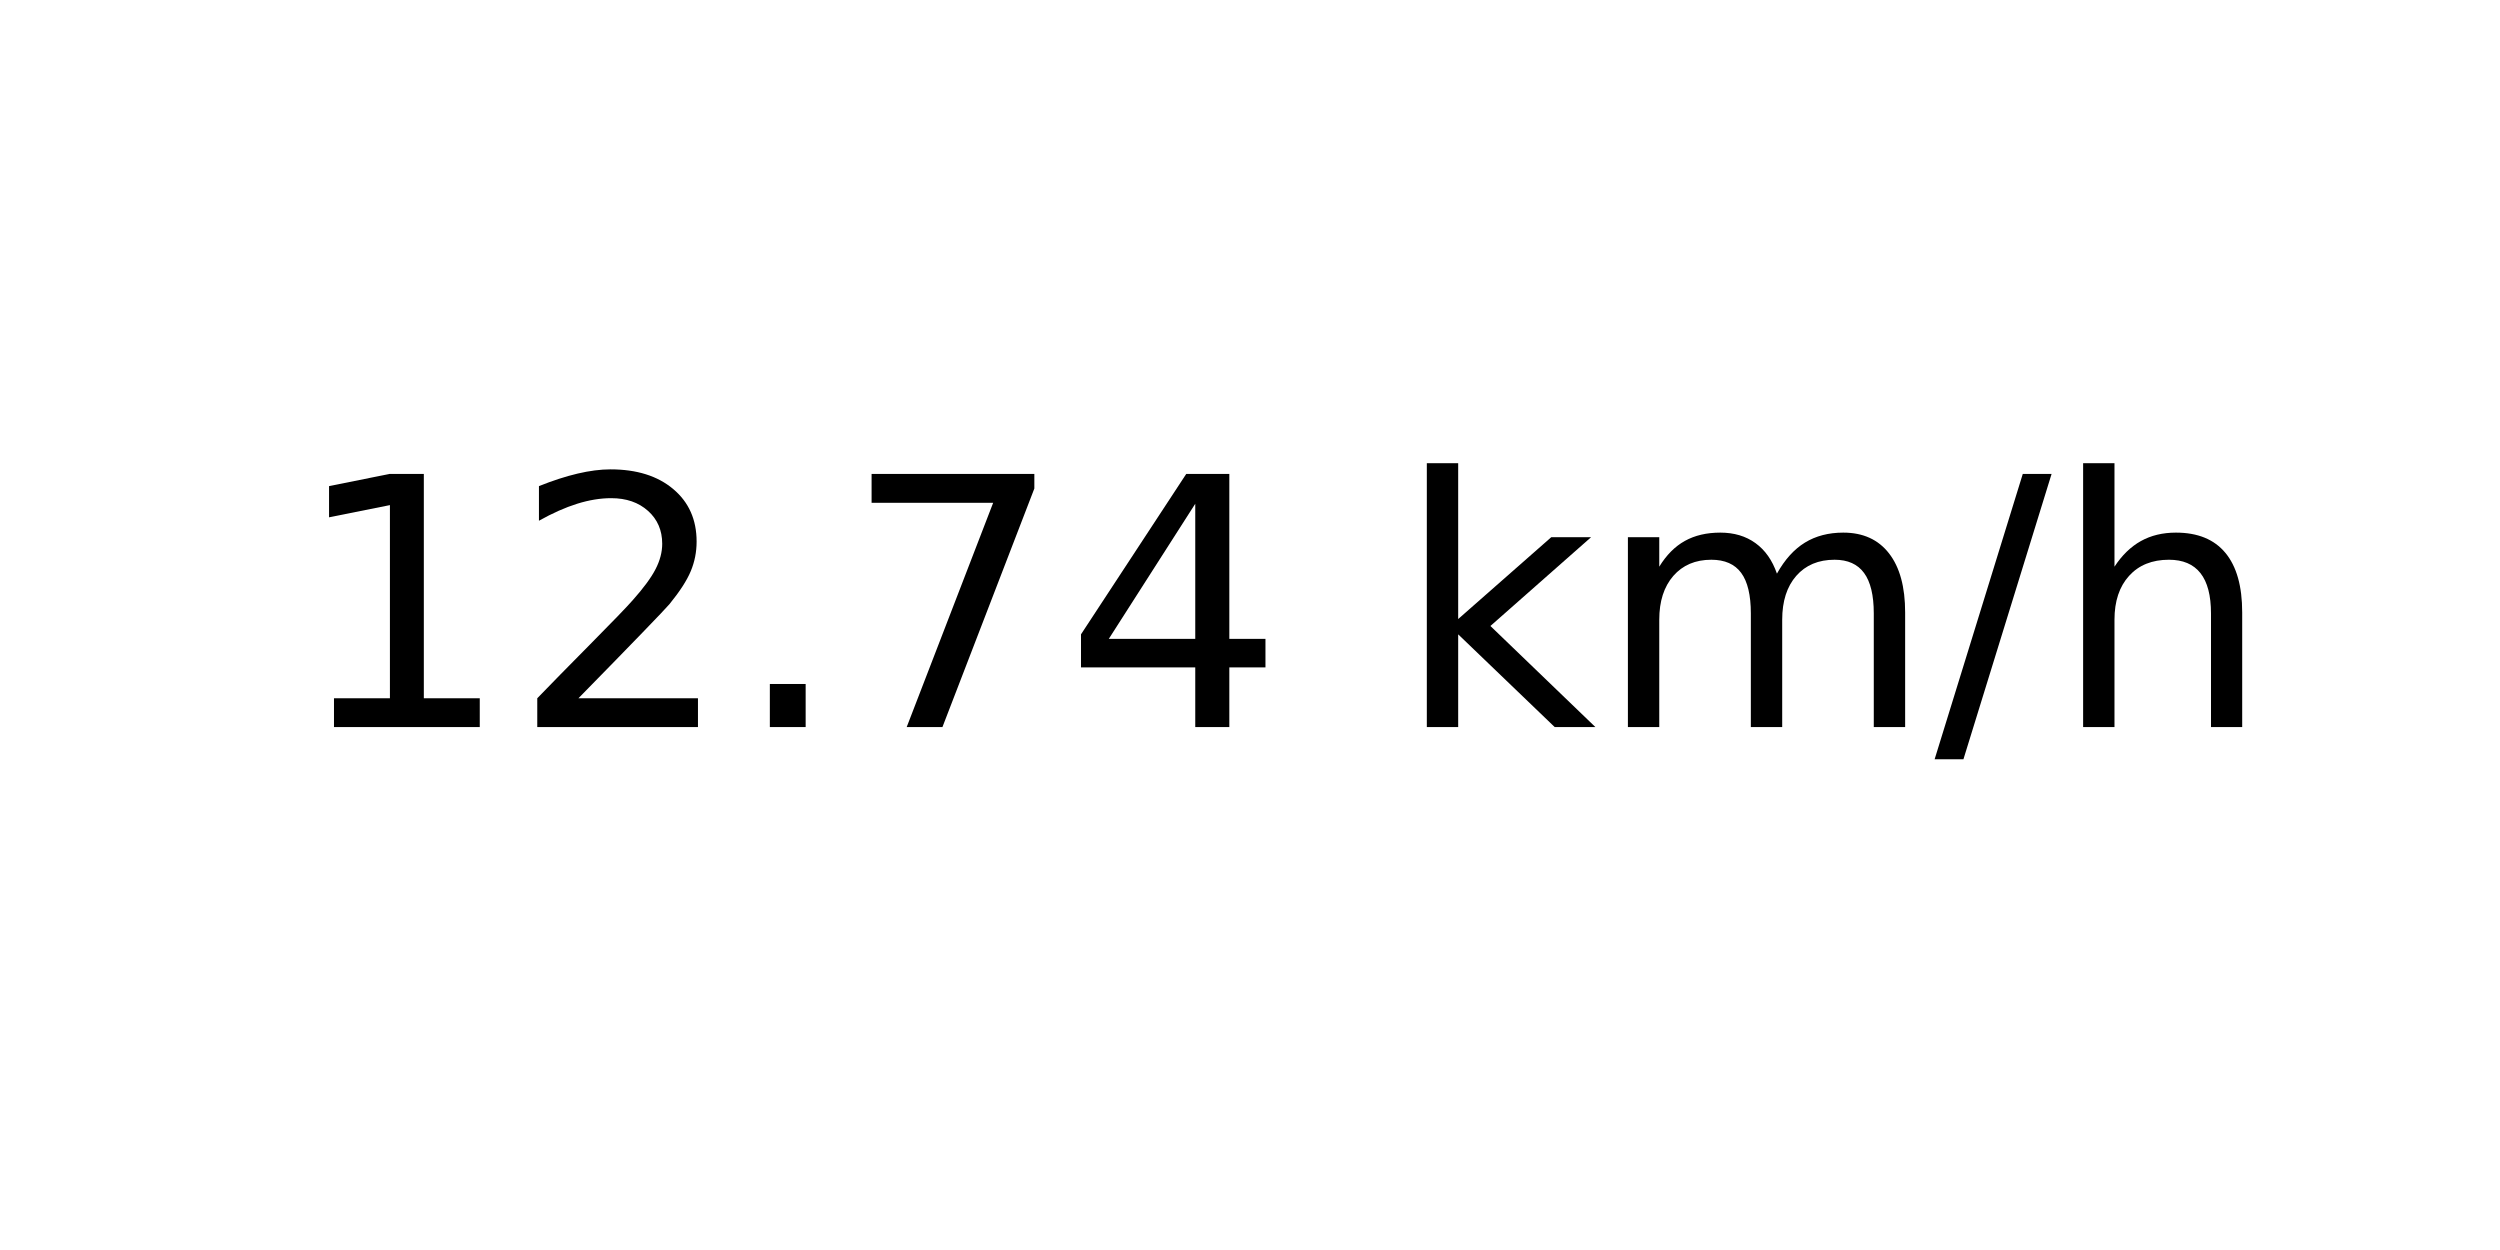
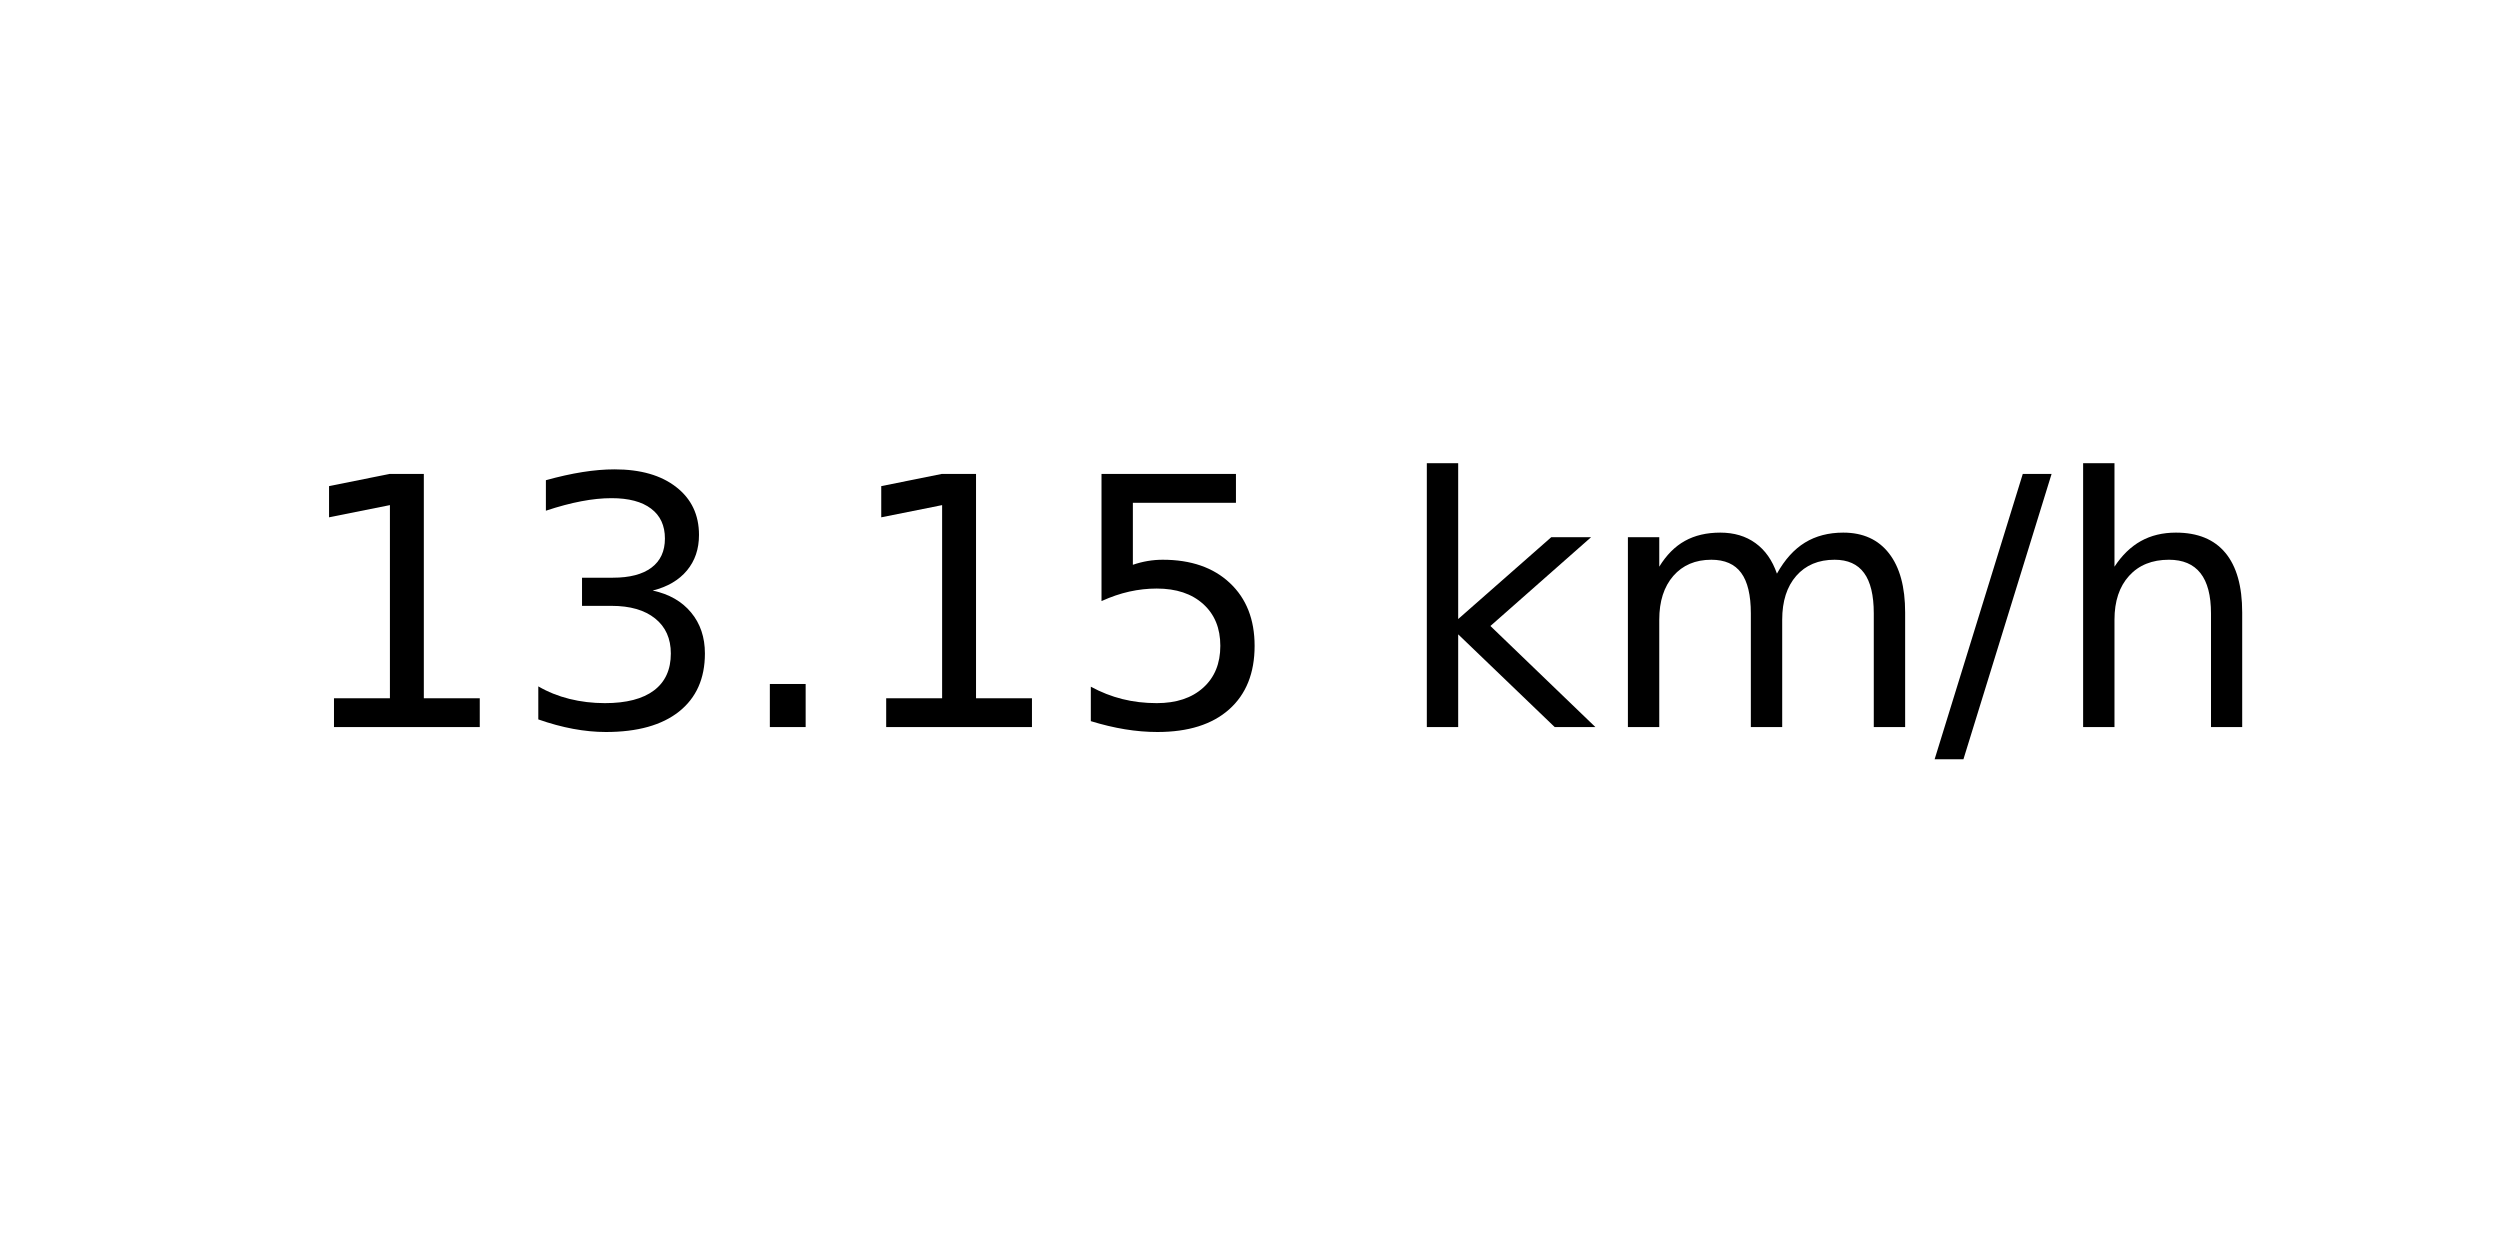
<svg xmlns="http://www.w3.org/2000/svg" xmlns:xlink="http://www.w3.org/1999/xlink" width="72pt" height="36pt" viewBox="0 0 72 36" version="1.1">
  <defs>
    <style type="text/css">*{stroke-linejoin: round; stroke-linecap: butt}</style>
  </defs>
  <g id="figure_1">
    <g id="axes_1">
      <g id="text_1">
        <g transform="translate(8.378125 20.93937) scale(0.1 -0.1)">
          <defs>
            <path id="DejaVuSans-31" d="M 794 531  L 1825 531  L 1825 4091  L 703 3866  L 703 4441  L 1819 4666  L 2450 4666  L 2450 531  L 3481 531  L 3481 0  L 794 0  L 794 531  z " transform="scale(0.015625)" />
-             <path id="DejaVuSans-32" d="M 1228 531  L 3431 531  L 3431 0  L 469 0  L 469 531  Q 828 903 1448 1529  Q 2069 2156 2228 2338  Q 2531 2678 2651 2914  Q 2772 3150 2772 3378  Q 2772 3750 2511 3984  Q 2250 4219 1831 4219  Q 1534 4219 1204 4116  Q 875 4013 500 3803  L 500 4441  Q 881 4594 1212 4672  Q 1544 4750 1819 4750  Q 2544 4750 2975 4387  Q 3406 4025 3406 3419  Q 3406 3131 3298 2873  Q 3191 2616 2906 2266  Q 2828 2175 2409 1742  Q 1991 1309 1228 531  z " transform="scale(0.015625)" />
+             <path id="DejaVuSans-33" d="M 2597 2516  Q 3050 2419 3304 2112  Q 3559 1806 3559 1356  Q 3559 666 3084 287  Q 2609 -91 1734 -91  Q 1441 -91 1130 -33  Q 819 25 488 141  L 488 750  Q 750 597 1062 519  Q 1375 441 1716 441  Q 2309 441 2620 675  Q 2931 909 2931 1356  Q 2931 1769 2642 2001  Q 2353 2234 1838 2234  L 1294 2234  L 1294 2753  L 1863 2753  Q 2328 2753 2575 2939  Q 2822 3125 2822 3475  Q 2822 3834 2567 4026  Q 2313 4219 1838 4219  Q 1578 4219 1281 4162  Q 984 4106 628 3988  L 628 4550  Q 988 4650 1302 4700  Q 1616 4750 1894 4750  Q 2613 4750 3031 4423  Q 3450 4097 3450 3541  Q 3450 3153 3228 2886  Q 3006 2619 2597 2516  z " transform="scale(0.015625)" />
            <path id="DejaVuSans-2e" d="M 684 794  L 1344 794  L 1344 0  L 684 0  L 684 794  z " transform="scale(0.015625)" />
-             <path id="DejaVuSans-37" d="M 525 4666  L 3525 4666  L 3525 4397  L 1831 0  L 1172 0  L 2766 4134  L 525 4134  L 525 4666  z " transform="scale(0.015625)" />
-             <path id="DejaVuSans-34" d="M 2419 4116  L 825 1625  L 2419 1625  L 2419 4116  z M 2253 4666  L 3047 4666  L 3047 1625  L 3713 1625  L 3713 1100  L 3047 1100  L 3047 0  L 2419 0  L 2419 1100  L 313 1100  L 313 1709  L 2253 4666  z " transform="scale(0.015625)" />
+             <path id="DejaVuSans-35" d="M 691 4666  L 3169 4666  L 3169 4134  L 1269 4134  L 1269 2991  Q 1406 3038 1543 3061  Q 1681 3084 1819 3084  Q 2600 3084 3056 2656  Q 3513 2228 3513 1497  Q 3513 744 3044 326  Q 2575 -91 1722 -91  Q 1428 -91 1123 -41  Q 819 9 494 109  L 494 744  Q 775 591 1075 516  Q 1375 441 1709 441  Q 2250 441 2565 725  Q 2881 1009 2881 1497  Q 2881 1984 2565 2268  Q 2250 2553 1709 2553  Q 1456 2553 1204 2497  Q 953 2441 691 2322  L 691 4666  z " transform="scale(0.015625)" />
            <path id="DejaVuSans-20" transform="scale(0.015625)" />
            <path id="DejaVuSans-6b" d="M 581 4863  L 1159 4863  L 1159 1991  L 2875 3500  L 3609 3500  L 1753 1863  L 3688 0  L 2938 0  L 1159 1709  L 1159 0  L 581 0  L 581 4863  z " transform="scale(0.015625)" />
            <path id="DejaVuSans-6d" d="M 3328 2828  Q 3544 3216 3844 3400  Q 4144 3584 4550 3584  Q 5097 3584 5394 3201  Q 5691 2819 5691 2113  L 5691 0  L 5113 0  L 5113 2094  Q 5113 2597 4934 2840  Q 4756 3084 4391 3084  Q 3944 3084 3684 2787  Q 3425 2491 3425 1978  L 3425 0  L 2847 0  L 2847 2094  Q 2847 2600 2669 2842  Q 2491 3084 2119 3084  Q 1678 3084 1418 2786  Q 1159 2488 1159 1978  L 1159 0  L 581 0  L 581 3500  L 1159 3500  L 1159 2956  Q 1356 3278 1631 3431  Q 1906 3584 2284 3584  Q 2666 3584 2933 3390  Q 3200 3197 3328 2828  z " transform="scale(0.015625)" />
            <path id="DejaVuSans-2f" d="M 1625 4666  L 2156 4666  L 531 -594  L 0 -594  L 1625 4666  z " transform="scale(0.015625)" />
            <path id="DejaVuSans-68" d="M 3513 2113  L 3513 0  L 2938 0  L 2938 2094  Q 2938 2591 2744 2837  Q 2550 3084 2163 3084  Q 1697 3084 1428 2787  Q 1159 2491 1159 1978  L 1159 0  L 581 0  L 581 4863  L 1159 4863  L 1159 2956  Q 1366 3272 1645 3428  Q 1925 3584 2291 3584  Q 2894 3584 3203 3211  Q 3513 2838 3513 2113  z " transform="scale(0.015625)" />
          </defs>
          <use xlink:href="#DejaVuSans-31" />
-           <use xlink:href="#DejaVuSans-32" x="63.623" />
+           <use xlink:href="#DejaVuSans-33" x="63.623" />
          <use xlink:href="#DejaVuSans-2e" x="127.246" />
-           <use xlink:href="#DejaVuSans-37" x="159.033" />
-           <use xlink:href="#DejaVuSans-34" x="222.656" />
+           <use xlink:href="#DejaVuSans-31" x="159.033" />
+           <use xlink:href="#DejaVuSans-35" x="222.656" />
          <use xlink:href="#DejaVuSans-20" x="286.279" />
          <use xlink:href="#DejaVuSans-6b" x="318.066" />
          <use xlink:href="#DejaVuSans-6d" x="375.977" />
          <use xlink:href="#DejaVuSans-2f" x="473.389" />
          <use xlink:href="#DejaVuSans-68" x="507.08" />
        </g>
      </g>
    </g>
  </g>
</svg>
